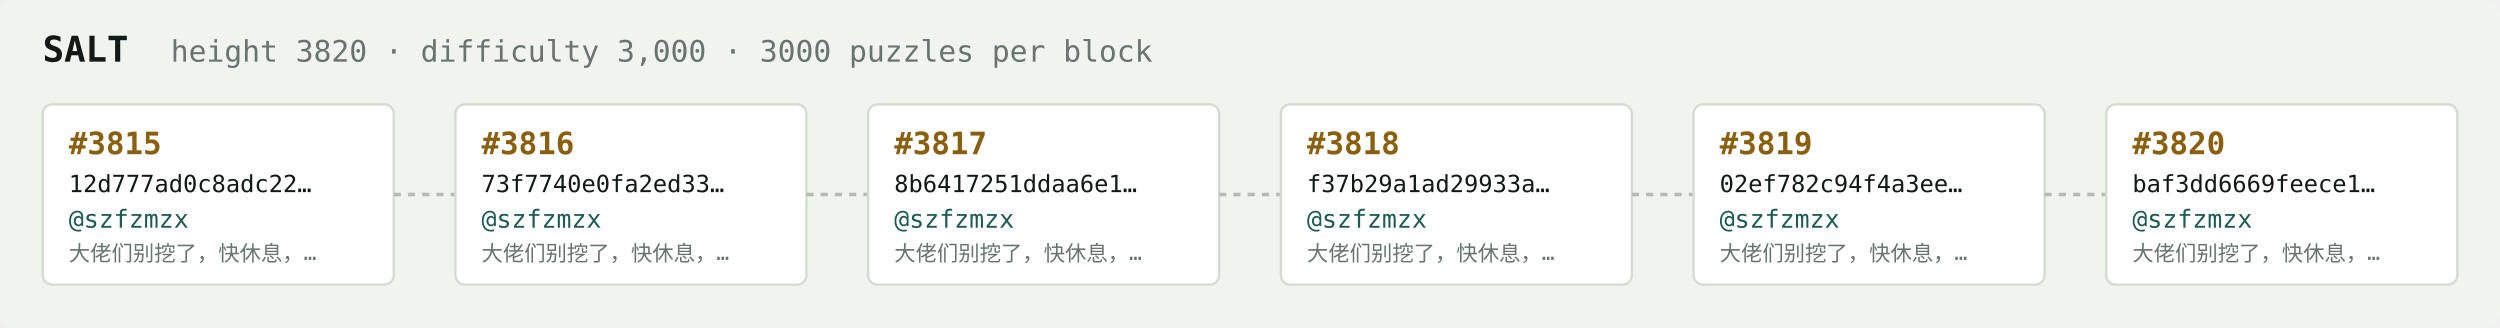
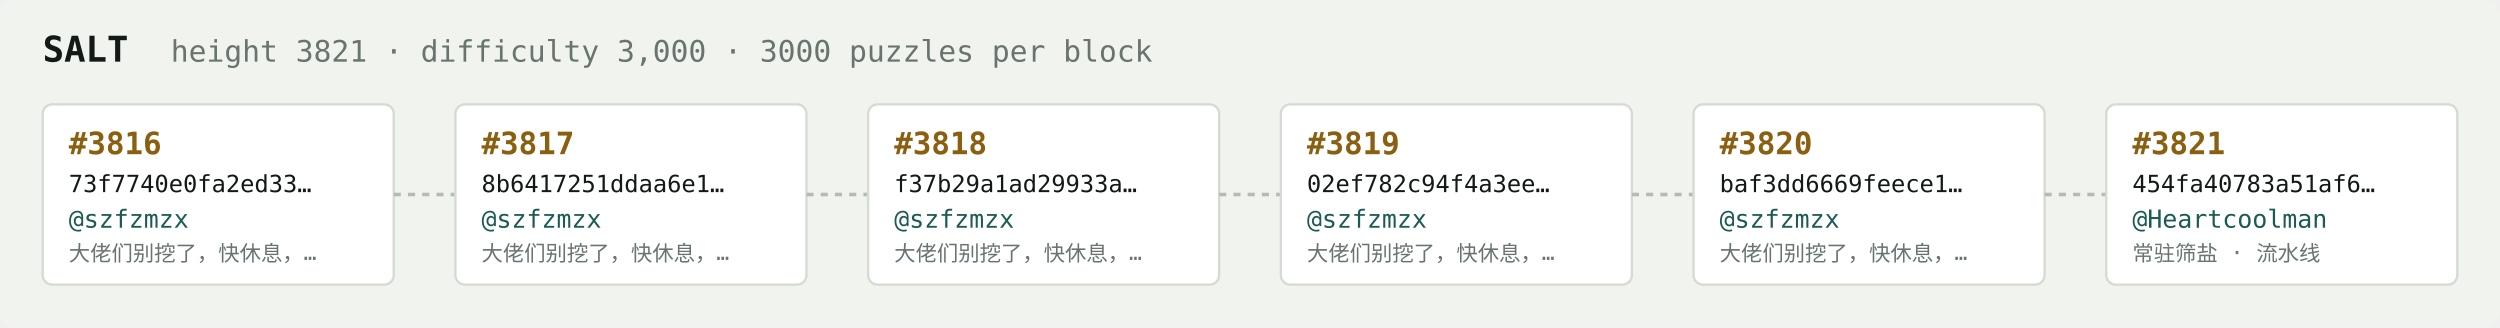
<svg xmlns="http://www.w3.org/2000/svg" width="1054" height="138" viewBox="0 0 1054 138" font-family="ui-monospace,SFMono-Regular,Menlo,monospace">
  <rect fill="#f1f3ef" width="1054" height="138" rx="6" />
  <text x="18" y="26" fill="#121916" font-size="15" font-weight="700">SALT</text>
-   <text x="72" y="26" fill="#68746e" font-size="12.5">height 3820 · difficulty 3,000 · 3000 puzzles per block</text>
+   <text x="72" y="26" fill="#68746e" font-size="12.5">height 3821 · difficulty 3,000 · 3000 puzzles per block</text>
  <rect x="18" y="44" width="148" height="76" rx="4" fill="#ffffff" stroke="#d5dbd2" stroke-width="1" />
-   <text x="29" y="65" fill="#8a5f10" font-size="13" font-weight="700">#3815</text>
-   <text x="29" y="81" fill="#121916" font-size="10">12d777ad0c8adc22…</text>
+   <text x="29" y="65" fill="#8a5f10" font-size="13" font-weight="700">#3816</text>
+   <text x="29" y="81" fill="#121916" font-size="10">73f7740e0fa2ed33…</text>
  <text x="29" y="96" fill="#1c5b52" font-size="10.5">@szfzmzx</text>
  <text x="29" y="110" fill="#68746e" font-size="9">大佬们别挖了，快休息，…</text>
  <line x1="166" y1="82.0" x2="192" y2="82.0" stroke="#b3bcb4" stroke-width="1.5" stroke-dasharray="3 3" />
  <rect x="192" y="44" width="148" height="76" rx="4" fill="#ffffff" stroke="#d5dbd2" stroke-width="1" />
-   <text x="203" y="65" fill="#8a5f10" font-size="13" font-weight="700">#3816</text>
-   <text x="203" y="81" fill="#121916" font-size="10">73f7740e0fa2ed33…</text>
+   <text x="203" y="65" fill="#8a5f10" font-size="13" font-weight="700">#3817</text>
+   <text x="203" y="81" fill="#121916" font-size="10">8b6417251ddaa6e1…</text>
  <text x="203" y="96" fill="#1c5b52" font-size="10.5">@szfzmzx</text>
  <text x="203" y="110" fill="#68746e" font-size="9">大佬们别挖了，快休息，…</text>
  <line x1="340" y1="82.0" x2="366" y2="82.0" stroke="#b3bcb4" stroke-width="1.5" stroke-dasharray="3 3" />
  <rect x="366" y="44" width="148" height="76" rx="4" fill="#ffffff" stroke="#d5dbd2" stroke-width="1" />
-   <text x="377" y="65" fill="#8a5f10" font-size="13" font-weight="700">#3817</text>
-   <text x="377" y="81" fill="#121916" font-size="10">8b6417251ddaa6e1…</text>
+   <text x="377" y="65" fill="#8a5f10" font-size="13" font-weight="700">#3818</text>
+   <text x="377" y="81" fill="#121916" font-size="10">f37b29a1ad29933a…</text>
  <text x="377" y="96" fill="#1c5b52" font-size="10.5">@szfzmzx</text>
  <text x="377" y="110" fill="#68746e" font-size="9">大佬们别挖了，快休息，…</text>
  <line x1="514" y1="82.0" x2="540" y2="82.0" stroke="#b3bcb4" stroke-width="1.5" stroke-dasharray="3 3" />
  <rect x="540" y="44" width="148" height="76" rx="4" fill="#ffffff" stroke="#d5dbd2" stroke-width="1" />
-   <text x="551" y="65" fill="#8a5f10" font-size="13" font-weight="700">#3818</text>
-   <text x="551" y="81" fill="#121916" font-size="10">f37b29a1ad29933a…</text>
+   <text x="551" y="65" fill="#8a5f10" font-size="13" font-weight="700">#3819</text>
+   <text x="551" y="81" fill="#121916" font-size="10">02ef782c94f4a3ee…</text>
  <text x="551" y="96" fill="#1c5b52" font-size="10.5">@szfzmzx</text>
  <text x="551" y="110" fill="#68746e" font-size="9">大佬们别挖了，快休息，…</text>
  <line x1="688" y1="82.0" x2="714" y2="82.0" stroke="#b3bcb4" stroke-width="1.5" stroke-dasharray="3 3" />
  <rect x="714" y="44" width="148" height="76" rx="4" fill="#ffffff" stroke="#d5dbd2" stroke-width="1" />
-   <text x="725" y="65" fill="#8a5f10" font-size="13" font-weight="700">#3819</text>
-   <text x="725" y="81" fill="#121916" font-size="10">02ef782c94f4a3ee…</text>
+   <text x="725" y="65" fill="#8a5f10" font-size="13" font-weight="700">#3820</text>
+   <text x="725" y="81" fill="#121916" font-size="10">baf3dd6669feece1…</text>
  <text x="725" y="96" fill="#1c5b52" font-size="10.5">@szfzmzx</text>
  <text x="725" y="110" fill="#68746e" font-size="9">大佬们别挖了，快休息，…</text>
  <line x1="862" y1="82.0" x2="888" y2="82.0" stroke="#b3bcb4" stroke-width="1.5" stroke-dasharray="3 3" />
  <rect x="888" y="44" width="148" height="76" rx="4" fill="#ffffff" stroke="#d5dbd2" stroke-width="1" />
-   <text x="899" y="65" fill="#8a5f10" font-size="13" font-weight="700">#3820</text>
-   <text x="899" y="81" fill="#121916" font-size="10">baf3dd6669feece1…</text>
-   <text x="899" y="96" fill="#1c5b52" font-size="10.5">@szfzmzx</text>
-   <text x="899" y="110" fill="#68746e" font-size="9">大佬们别挖了，快休息，…</text>
+   <text x="899" y="65" fill="#8a5f10" font-size="13" font-weight="700">#3821</text>
+   <text x="899" y="81" fill="#121916" font-size="10">454fa40783a51af6…</text>
+   <text x="899" y="96" fill="#1c5b52" font-size="10.5">@Heartcoolman</text>
+   <text x="899" y="110" fill="#68746e" font-size="9">常驻筛盐 · 流水线</text>
</svg>
